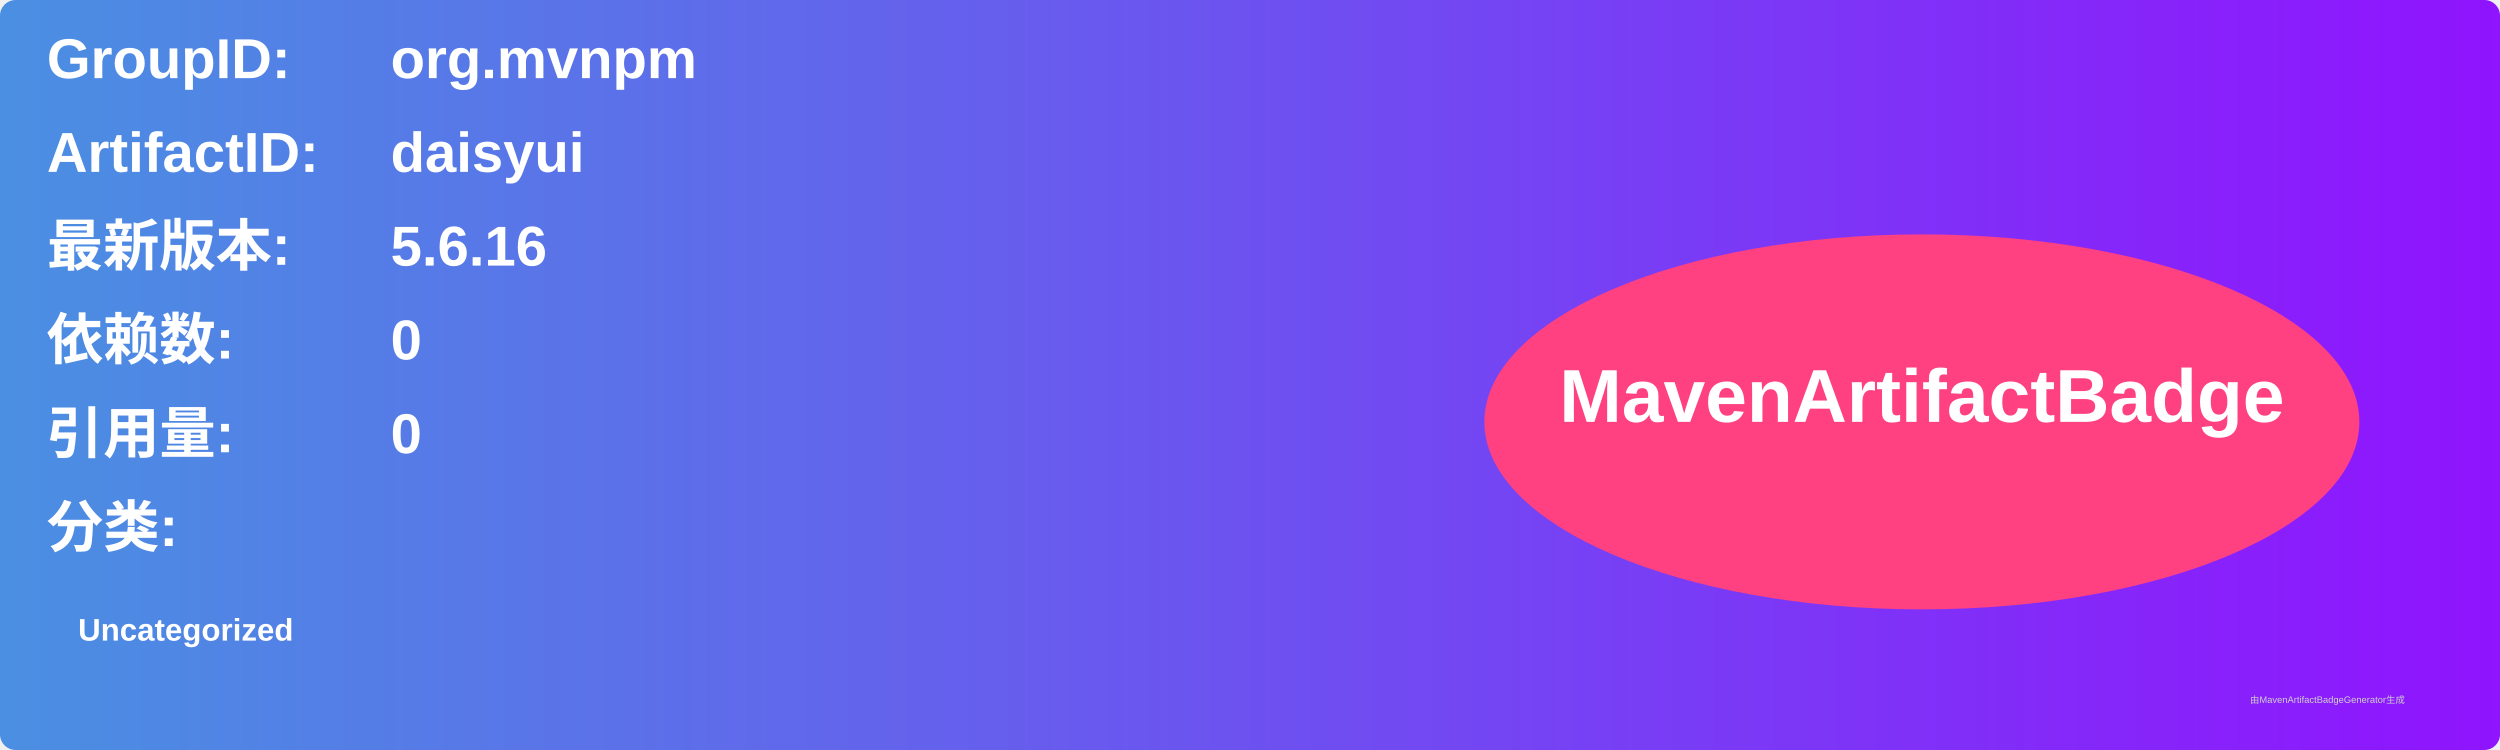
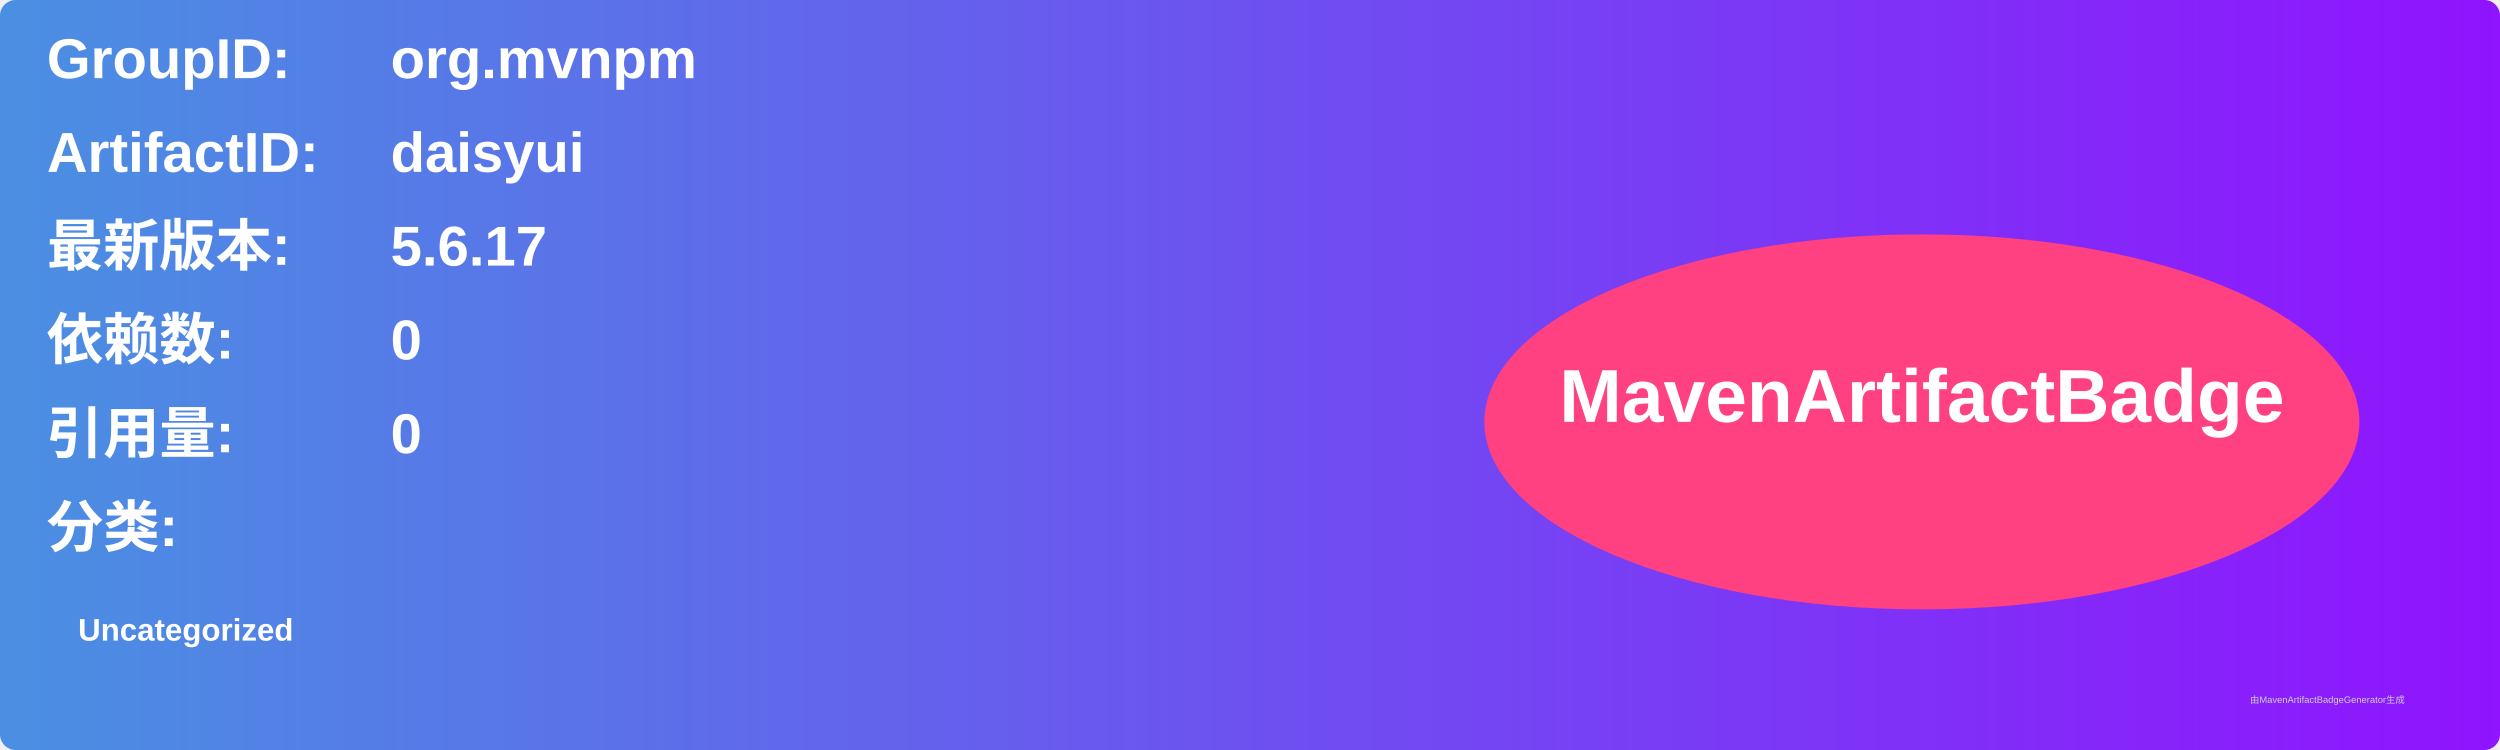
<svg xmlns="http://www.w3.org/2000/svg" width="800" height="240" viewBox="0 0 800 240">
  <linearGradient id="grad" x1="0%" y1="0%" x2="100%" y2="0%">
    <stop offset="0%" stop-color="#4a90e2" />
    <stop offset="100%" stop-color="#9013fe" />
  </linearGradient>
  <rect width="100%" height="100%" rx="5" ry="5" fill="url(#grad)" />
  <g transform="translate(15, 15)">
    <text x="0" y="10" font-family="Arial" font-size="18" fill="white" font-weight="bold" width="260">GroupID:</text>
    <text x="110" y="10" font-family="Arial" font-size="18" fill="white" font-weight="bold" width="460">org.mvnpm</text>
    <text x="0" y="40" font-family="Arial" font-size="18" fill="white" font-weight="bold" width="260">ArtifactID:</text>
    <text x="110" y="40" font-family="Arial" font-size="18" fill="white" font-weight="bold" width="460">daisyui</text>
    <text x="0" y="70" font-family="Arial" font-size="18" fill="white" font-weight="bold">最新版本:</text>
    <text x="110" y="70" font-family="Arial" font-size="18" fill="white" font-weight="bold">
-       <tspan font-weight="bold">5.6.16</tspan>
+       <tspan font-weight="bold">5.6.17</tspan>
    </text>
    <text x="0" y="100" font-family="Arial" font-size="18" fill="white" font-weight="bold">依赖数: </text>
    <text x="110" y="100" font-family="Arial" font-size="18" fill="white">
      <tspan font-weight="bold">0</tspan>
    </text>
    <text x="0" y="130" font-family="Arial" font-size="18" fill="white" font-weight="bold">引用量: </text>
    <text x="110" y="130" font-family="Arial" font-size="18" fill="white">
      <tspan font-weight="bold">0</tspan>
    </text>
    <text x="0" y="160" font-family="Arial" font-size="18" fill="white" font-weight="bold">分类:</text>
    <text x="10" y="190" font-family="Arial" font-size="10" fill="white">
      <tspan font-weight="bold">Uncategorized</tspan>
    </text>
    <ellipse cx="600" cy="120" rx="140" ry="60" fill="#ff4081" />
    <text x="600" y="120" text-anchor="middle" font-family="Arial" font-size="24" fill="white" font-weight="bold">MavenArtifactBadge</text>
  </g>
  <text x="720" y="225" font-family="Arial" font-size="3" fill="#d0d0d0">由MavenArtifactBadgeGenerator生成</text>
</svg>
